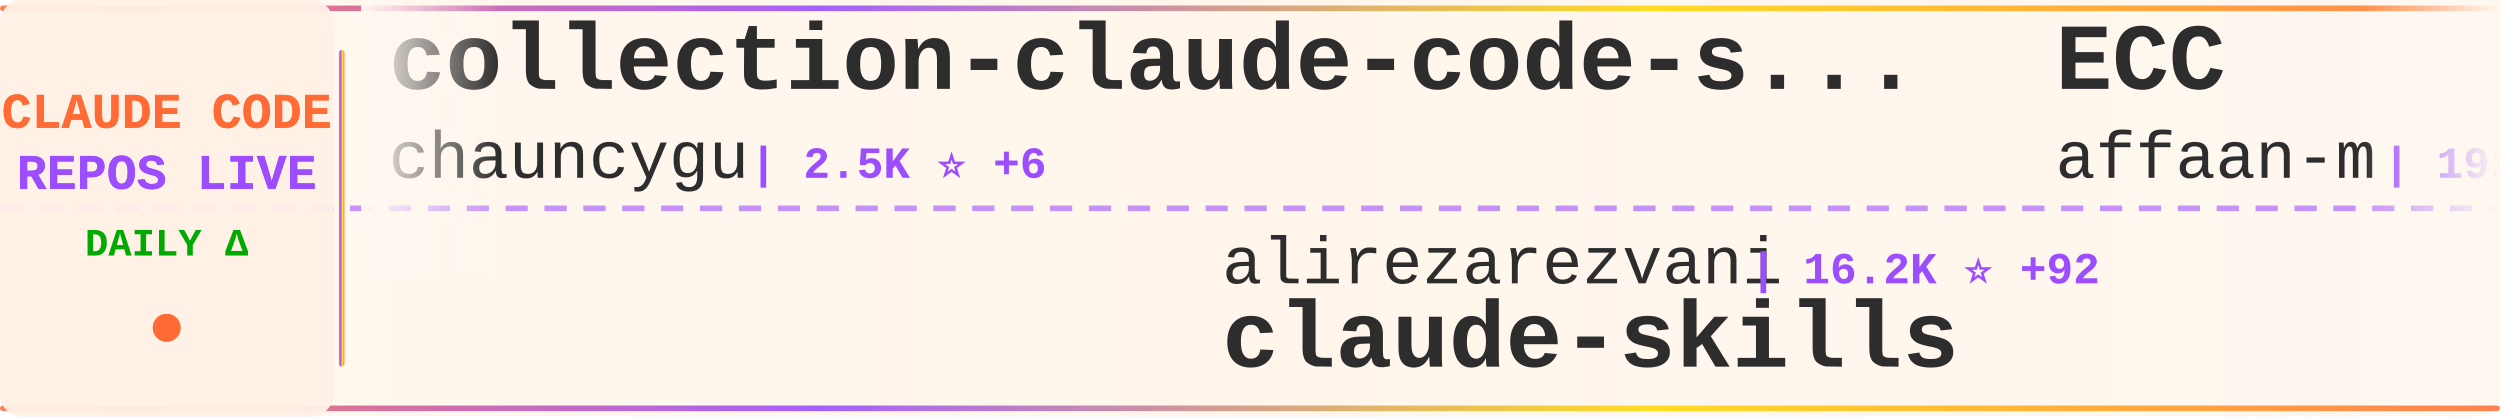
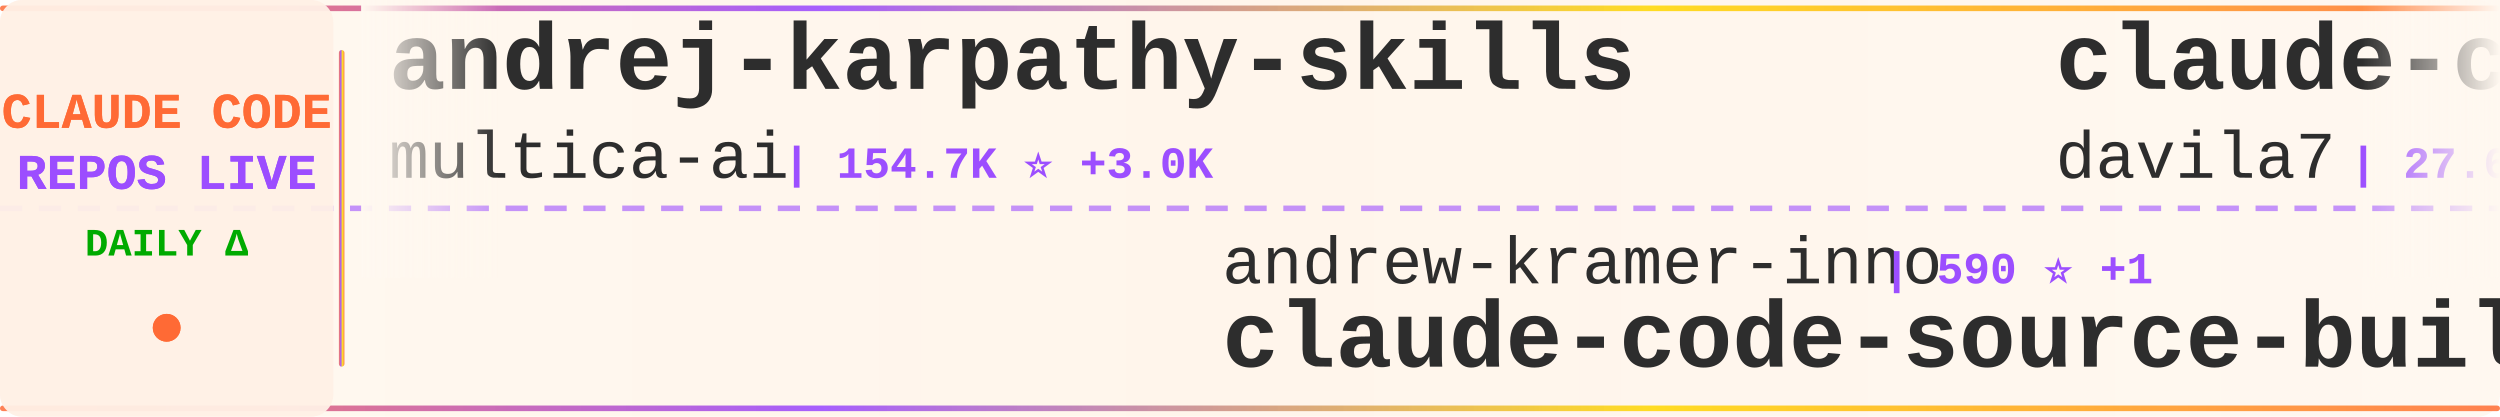
<svg xmlns="http://www.w3.org/2000/svg" width="900" height="150">
  <defs>
    <linearGradient id="tickerBg" x1="0%" y1="0%" x2="100%" y2="0%">
      <stop offset="0%" style="stop-color:#fff8f0;stop-opacity:0.98" />
      <stop offset="50%" style="stop-color:#fff5eb;stop-opacity:1" />
      <stop offset="100%" style="stop-color:#fff8f0;stop-opacity:0.98" />
    </linearGradient>
    <linearGradient id="borderGrad" x1="0%" y1="0%" x2="100%" y2="0%">
      <stop offset="0%" style="stop-color:#FF6B35;stop-opacity:0.85">
        <animate attributeName="stop-opacity" values="0.85;1;0.85" dur="2s" repeatCount="indefinite" />
      </stop>
      <stop offset="33%" style="stop-color:#9C4EFF;stop-opacity:0.9">
        <animate attributeName="stop-opacity" values="0.9;1;0.9" dur="2.2s" repeatCount="indefinite" />
      </stop>
      <stop offset="66%" style="stop-color:#FFD700;stop-opacity:0.85">
        <animate attributeName="stop-opacity" values="0.85;1;0.85" dur="1.8s" repeatCount="indefinite" />
      </stop>
      <stop offset="100%" style="stop-color:#FF6B35;stop-opacity:0.85">
        <animate attributeName="stop-opacity" values="0.85;1;0.85" dur="2s" repeatCount="indefinite" />
      </stop>
    </linearGradient>
    <filter id="textGlow">
      <feGaussianBlur stdDeviation="0.15" result="coloredBlur" />
      <feMerge>
        <feMergeNode in="coloredBlur" />
        <feMergeNode in="SourceGraphic" />
      </feMerge>
    </filter>
    <filter id="metricGlow">
      <feGaussianBlur stdDeviation="0.2" result="coloredBlur" />
      <feMerge>
        <feMergeNode in="coloredBlur" />
        <feMergeNode in="SourceGraphic" />
      </feMerge>
    </filter>
    <linearGradient id="leftFade" x1="0%" y1="0%" x2="100%" y2="0%">
      <stop offset="0%" style="stop-color:#fff8f0;stop-opacity:1" />
      <stop offset="100%" style="stop-color:#fff8f0;stop-opacity:0" />
    </linearGradient>
    <linearGradient id="rightFade" x1="0%" y1="0%" x2="100%" y2="0%">
      <stop offset="0%" style="stop-color:#fff8f0;stop-opacity:0" />
      <stop offset="100%" style="stop-color:#fff8f0;stop-opacity:1" />
    </linearGradient>
  </defs>
  <rect width="900" height="150" fill="url(#tickerBg)" rx="8" />
  <rect x="0" y="2" width="900" height="2" fill="url(#borderGrad)" rx="1" />
  <rect x="0" y="146" width="900" height="2" fill="url(#borderGrad)" rx="1" />
  <line x1="0" y1="75" x2="900" y2="75" stroke="#9C4EFF" stroke-width="2" stroke-dasharray="8 6" opacity="0.6" />
  <rect x="0" y="0" width="120" height="150" fill="#fff0e6" opacity="0.95" rx="8" />
  <text x="60" y="46" font-family="'Courier New', monospace" font-size="18" font-weight="bold" fill="#FF6B35" text-anchor="middle" filter="url(#textGlow)">
    CLAUDE CODE
  </text>
  <text x="60" y="68" font-family="'Courier New', monospace" font-size="18" font-weight="bold" fill="#9C4EFF" text-anchor="middle" filter="url(#textGlow)">
    REPOS LIVE
  </text>
  <text x="60" y="92" font-family="'Courier New', monospace" font-size="14" font-weight="bold" fill="#00aa00" text-anchor="middle">
    DAILY Δ
  </text>
  <circle cx="60" cy="118" r="5" fill="#FF6B35" filter="url(#metricGlow)">
    <animate attributeName="r" values="4;6;4" dur="1.5s" repeatCount="indefinite" />
    <animate attributeName="opacity" values="0.6;1;0.6" dur="1.5s" repeatCount="indefinite" />
  </circle>
  <rect x="122" y="18" width="2" height="114" fill="url(#borderGrad)" rx="1" />
  <clipPath id="tickerClip">
    <rect x="130" y="0" width="770" height="150" />
  </clipPath>
  <g clip-path="url(#tickerClip)">
    <g id="tickerItems">
      <animateTransform attributeName="transform" attributeType="XML" type="translate" from="0 0" to="-3000 0" dur="54s" repeatCount="indefinite" />
      <g transform="translate(0, 0)">
-         <text x="140" y="32" font-family="'Courier New', monospace" font-size="34" font-weight="bold" fill="#2d2d2d">collection-claude-code-s...</text>
-         <text x="140" y="64" font-family="'Courier New', monospace" font-size="24" font-weight="normal" fill="#2d2d2d" opacity="1.0">chauncygu</text>
-         <text x="270" y="64" font-family="'Courier New', monospace" font-size="16" font-weight="bold" fill="#9C4EFF"> | 2.5K ⭐ +6</text>
+         <text x="140" y="32" font-family="'Courier New', monospace" font-size="34" font-weight="bold" fill="#2d2d2d">andrej-karpathy-skills</text>
+         <text x="140" y="64" font-family="'Courier New', monospace" font-size="24" font-weight="normal" fill="#2d2d2d" opacity="1.0">multica-ai</text>
+         <text x="282" y="64" font-family="'Courier New', monospace" font-size="16" font-weight="bold" fill="#9C4EFF"> | 154.7K ⭐ +3.0K</text>
      </g>
      <g transform="translate(300, 0)">
-         <text x="140" y="102" font-family="'Courier New', monospace" font-size="24" font-weight="normal" fill="#2d2d2d" opacity="1.0">alirezarezvani</text>
-         <text x="330" y="102" font-family="'Courier New', monospace" font-size="16" font-weight="bold" fill="#9C4EFF"> | 16.2K ⭐ +92</text>
-         <text x="140" y="132" font-family="'Courier New', monospace" font-size="34" font-weight="bold" fill="#2d2d2d">claude-skills</text>
+         <text x="140" y="102" font-family="'Courier New', monospace" font-size="24" font-weight="normal" fill="#2d2d2d" opacity="1.0">andrew-kramer-inno</text>
+         <text x="378" y="102" font-family="'Courier New', monospace" font-size="16" font-weight="bold" fill="#9C4EFF"> | 590 ⭐ +1</text>
+         <text x="140" y="132" font-family="'Courier New', monospace" font-size="34" font-weight="bold" fill="#2d2d2d">claude-code-source-build</text>
      </g>
      <g transform="translate(600, 0)">
-         <text x="140" y="32" font-family="'Courier New', monospace" font-size="34" font-weight="bold" fill="#2d2d2d">ECC</text>
-         <text x="140" y="64" font-family="'Courier New', monospace" font-size="24" font-weight="normal" fill="#2d2d2d" opacity="1.0">affaan-m</text>
-         <text x="258" y="64" font-family="'Courier New', monospace" font-size="16" font-weight="bold" fill="#9C4EFF"> | 192.1K ⭐ +1.9K</text>
+         <text x="140" y="32" font-family="'Courier New', monospace" font-size="34" font-weight="bold" fill="#2d2d2d">claude-code-templates</text>
+         <text x="140" y="64" font-family="'Courier New', monospace" font-size="24" font-weight="normal" fill="#2d2d2d" opacity="1.0">davila7</text>
+         <text x="246" y="64" font-family="'Courier New', monospace" font-size="16" font-weight="bold" fill="#9C4EFF"> | 27.6K ⭐ +30</text>
      </g>
      <g transform="translate(900, 0)">
-         <text x="140" y="102" font-family="'Courier New', monospace" font-size="24" font-weight="normal" fill="#2d2d2d" opacity="1.0">sugyan</text>
-         <text x="234" y="102" font-family="'Courier New', monospace" font-size="16" font-weight="bold" fill="#9C4EFF"> | 1.1K ⭐ +3</text>
-         <text x="140" y="132" font-family="'Courier New', monospace" font-size="34" font-weight="bold" fill="#2d2d2d">claude-code-webui</text>
+         <text x="140" y="102" font-family="'Courier New', monospace" font-size="24" font-weight="normal" fill="#2d2d2d" opacity="1.0">disler</text>
+         <text x="234" y="102" font-family="'Courier New', monospace" font-size="16" font-weight="bold" fill="#9C4EFF"> | 1.2K ⭐ +14</text>
+         <text x="140" y="132" font-family="'Courier New', monospace" font-size="34" font-weight="bold" fill="#2d2d2d">pi-vs-claude-code</text>
      </g>
      <g transform="translate(1200, 0)">
-         <text x="140" y="32" font-family="'Courier New', monospace" font-size="34" font-weight="bold" fill="#2d2d2d">claude-code-reverse</text>
-         <text x="140" y="64" font-family="'Courier New', monospace" font-size="24" font-weight="normal" fill="#2d2d2d" opacity="1.0">Yuyz0112</text>
-         <text x="258" y="64" font-family="'Courier New', monospace" font-size="16" font-weight="bold" fill="#9C4EFF"> | 2.4K ⭐ +1</text>
+         <text x="140" y="32" font-family="'Courier New', monospace" font-size="34" font-weight="bold" fill="#2d2d2d">claude-code-proxy</text>
+         <text x="140" y="64" font-family="'Courier New', monospace" font-size="24" font-weight="normal" fill="#2d2d2d" opacity="1.0">fuergaosi233</text>
+         <text x="306" y="64" font-family="'Courier New', monospace" font-size="16" font-weight="bold" fill="#9C4EFF"> | 2.6K ⭐ +3</text>
      </g>
      <g transform="translate(1500, 0)">
-         <text x="140" y="102" font-family="'Courier New', monospace" font-size="24" font-weight="normal" fill="#2d2d2d" opacity="1.0">shanraisshan</text>
-         <text x="306" y="102" font-family="'Courier New', monospace" font-size="16" font-weight="bold" fill="#9C4EFF"> | 54.8K ⭐ +180</text>
-         <text x="140" y="132" font-family="'Courier New', monospace" font-size="34" font-weight="bold" fill="#2d2d2d">claude-code-best-practic...</text>
+         <text x="140" y="102" font-family="'Courier New', monospace" font-size="24" font-weight="normal" fill="#2d2d2d" opacity="1.0">pengchengneo</text>
+         <text x="306" y="102" font-family="'Courier New', monospace" font-size="16" font-weight="bold" fill="#9C4EFF"> | 1.4K ⭐ +8</text>
+         <text x="140" y="132" font-family="'Courier New', monospace" font-size="34" font-weight="bold" fill="#2d2d2d">Claude-Code</text>
      </g>
      <g transform="translate(1800, 0)">
-         <text x="140" y="32" font-family="'Courier New', monospace" font-size="34" font-weight="bold" fill="#2d2d2d">claude-code-rust</text>
-         <text x="140" y="64" font-family="'Courier New', monospace" font-size="24" font-weight="normal" fill="#2d2d2d" opacity="1.0">lorryjovens-hub</text>
-         <text x="342" y="64" font-family="'Courier New', monospace" font-size="16" font-weight="bold" fill="#9C4EFF"> | 1.6K ⭐ +3</text>
+         <text x="140" y="32" font-family="'Courier New', monospace" font-size="34" font-weight="bold" fill="#2d2d2d">agents</text>
+         <text x="140" y="64" font-family="'Courier New', monospace" font-size="24" font-weight="normal" fill="#2d2d2d" opacity="1.0">wshobson</text>
+         <text x="258" y="64" font-family="'Courier New', monospace" font-size="16" font-weight="bold" fill="#9C4EFF"> | 35.9K ⭐ +62</text>
      </g>
      <g transform="translate(2100, 0)">
        <text x="140" y="102" font-family="'Courier New', monospace" font-size="24" font-weight="normal" fill="#2d2d2d" opacity="1.0">anthropics</text>
-         <text x="282" y="102" font-family="'Courier New', monospace" font-size="16" font-weight="bold" fill="#9C4EFF"> | 4.8K ⭐ +94</text>
+         <text x="282" y="102" font-family="'Courier New', monospace" font-size="16" font-weight="bold" fill="#9C4EFF"> | 4.8K ⭐ +79</text>
        <text x="140" y="132" font-family="'Courier New', monospace" font-size="34" font-weight="bold" fill="#2d2d2d">claude-code-security-rev...</text>
      </g>
      <g transform="translate(2400, 0)">
-         <text x="140" y="32" font-family="'Courier New', monospace" font-size="34" font-weight="bold" fill="#2d2d2d">claude_code_src</text>
-         <text x="140" y="64" font-family="'Courier New', monospace" font-size="24" font-weight="normal" fill="#2d2d2d" opacity="1.0">ponponon</text>
-         <text x="258" y="64" font-family="'Courier New', monospace" font-size="16" font-weight="bold" fill="#9C4EFF"> | 2.2K ⭐ +3</text>
+         <text x="140" y="32" font-family="'Courier New', monospace" font-size="34" font-weight="bold" fill="#2d2d2d">claude-code-local</text>
+         <text x="140" y="64" font-family="'Courier New', monospace" font-size="24" font-weight="normal" fill="#2d2d2d" opacity="1.0">nicedreamzapp</text>
+         <text x="318" y="64" font-family="'Courier New', monospace" font-size="16" font-weight="bold" fill="#9C4EFF"> | 2.7K ⭐ +5</text>
      </g>
      <g transform="translate(2700, 0)">
-         <text x="140" y="102" font-family="'Courier New', monospace" font-size="24" font-weight="normal" fill="#2d2d2d" opacity="1.0">zstmfhy</text>
-         <text x="246" y="102" font-family="'Courier New', monospace" font-size="16" font-weight="bold" fill="#9C4EFF"> | 190 ⭐</text>
-         <text x="140" y="132" font-family="'Courier New', monospace" font-size="34" font-weight="bold" fill="#2d2d2d">Claude-code</text>
+         <text x="140" y="102" font-family="'Courier New', monospace" font-size="24" font-weight="normal" fill="#2d2d2d" opacity="1.0">repowise-dev</text>
+         <text x="306" y="102" font-family="'Courier New', monospace" font-size="16" font-weight="bold" fill="#9C4EFF"> | 1.1K ⭐ +2</text>
+         <text x="140" y="132" font-family="'Courier New', monospace" font-size="34" font-weight="bold" fill="#2d2d2d">claude-code-prompts</text>
      </g>
      <g transform="translate(3000, 0)">
-         <text x="140" y="32" font-family="'Courier New', monospace" font-size="34" font-weight="bold" fill="#2d2d2d">collection-claude-code-s...</text>
-         <text x="140" y="64" font-family="'Courier New', monospace" font-size="24" font-weight="normal" fill="#2d2d2d" opacity="1.0">chauncygu</text>
-         <text x="270" y="64" font-family="'Courier New', monospace" font-size="16" font-weight="bold" fill="#9C4EFF"> | 2.5K ⭐ +6</text>
+         <text x="140" y="32" font-family="'Courier New', monospace" font-size="34" font-weight="bold" fill="#2d2d2d">andrej-karpathy-skills</text>
+         <text x="140" y="64" font-family="'Courier New', monospace" font-size="24" font-weight="normal" fill="#2d2d2d" opacity="1.0">multica-ai</text>
+         <text x="282" y="64" font-family="'Courier New', monospace" font-size="16" font-weight="bold" fill="#9C4EFF"> | 154.7K ⭐ +3.0K</text>
      </g>
      <g transform="translate(3300, 0)">
-         <text x="140" y="102" font-family="'Courier New', monospace" font-size="24" font-weight="normal" fill="#2d2d2d" opacity="1.0">alirezarezvani</text>
-         <text x="330" y="102" font-family="'Courier New', monospace" font-size="16" font-weight="bold" fill="#9C4EFF"> | 16.2K ⭐ +92</text>
-         <text x="140" y="132" font-family="'Courier New', monospace" font-size="34" font-weight="bold" fill="#2d2d2d">claude-skills</text>
+         <text x="140" y="102" font-family="'Courier New', monospace" font-size="24" font-weight="normal" fill="#2d2d2d" opacity="1.0">andrew-kramer-inno</text>
+         <text x="378" y="102" font-family="'Courier New', monospace" font-size="16" font-weight="bold" fill="#9C4EFF"> | 590 ⭐ +1</text>
+         <text x="140" y="132" font-family="'Courier New', monospace" font-size="34" font-weight="bold" fill="#2d2d2d">claude-code-source-build</text>
      </g>
      <g transform="translate(3600, 0)">
-         <text x="140" y="32" font-family="'Courier New', monospace" font-size="34" font-weight="bold" fill="#2d2d2d">ECC</text>
-         <text x="140" y="64" font-family="'Courier New', monospace" font-size="24" font-weight="normal" fill="#2d2d2d" opacity="1.0">affaan-m</text>
-         <text x="258" y="64" font-family="'Courier New', monospace" font-size="16" font-weight="bold" fill="#9C4EFF"> | 192.1K ⭐ +1.9K</text>
+         <text x="140" y="32" font-family="'Courier New', monospace" font-size="34" font-weight="bold" fill="#2d2d2d">claude-code-templates</text>
+         <text x="140" y="64" font-family="'Courier New', monospace" font-size="24" font-weight="normal" fill="#2d2d2d" opacity="1.0">davila7</text>
+         <text x="246" y="64" font-family="'Courier New', monospace" font-size="16" font-weight="bold" fill="#9C4EFF"> | 27.6K ⭐ +30</text>
      </g>
      <g transform="translate(3900, 0)">
-         <text x="140" y="102" font-family="'Courier New', monospace" font-size="24" font-weight="normal" fill="#2d2d2d" opacity="1.0">sugyan</text>
-         <text x="234" y="102" font-family="'Courier New', monospace" font-size="16" font-weight="bold" fill="#9C4EFF"> | 1.1K ⭐ +3</text>
-         <text x="140" y="132" font-family="'Courier New', monospace" font-size="34" font-weight="bold" fill="#2d2d2d">claude-code-webui</text>
+         <text x="140" y="102" font-family="'Courier New', monospace" font-size="24" font-weight="normal" fill="#2d2d2d" opacity="1.0">disler</text>
+         <text x="234" y="102" font-family="'Courier New', monospace" font-size="16" font-weight="bold" fill="#9C4EFF"> | 1.2K ⭐ +14</text>
+         <text x="140" y="132" font-family="'Courier New', monospace" font-size="34" font-weight="bold" fill="#2d2d2d">pi-vs-claude-code</text>
      </g>
    </g>
  </g>
  <rect x="130" y="0" width="50" height="100" fill="url(#leftFade)" />
  <rect x="850" y="0" width="50" height="100" fill="url(#rightFade)" />
</svg>
